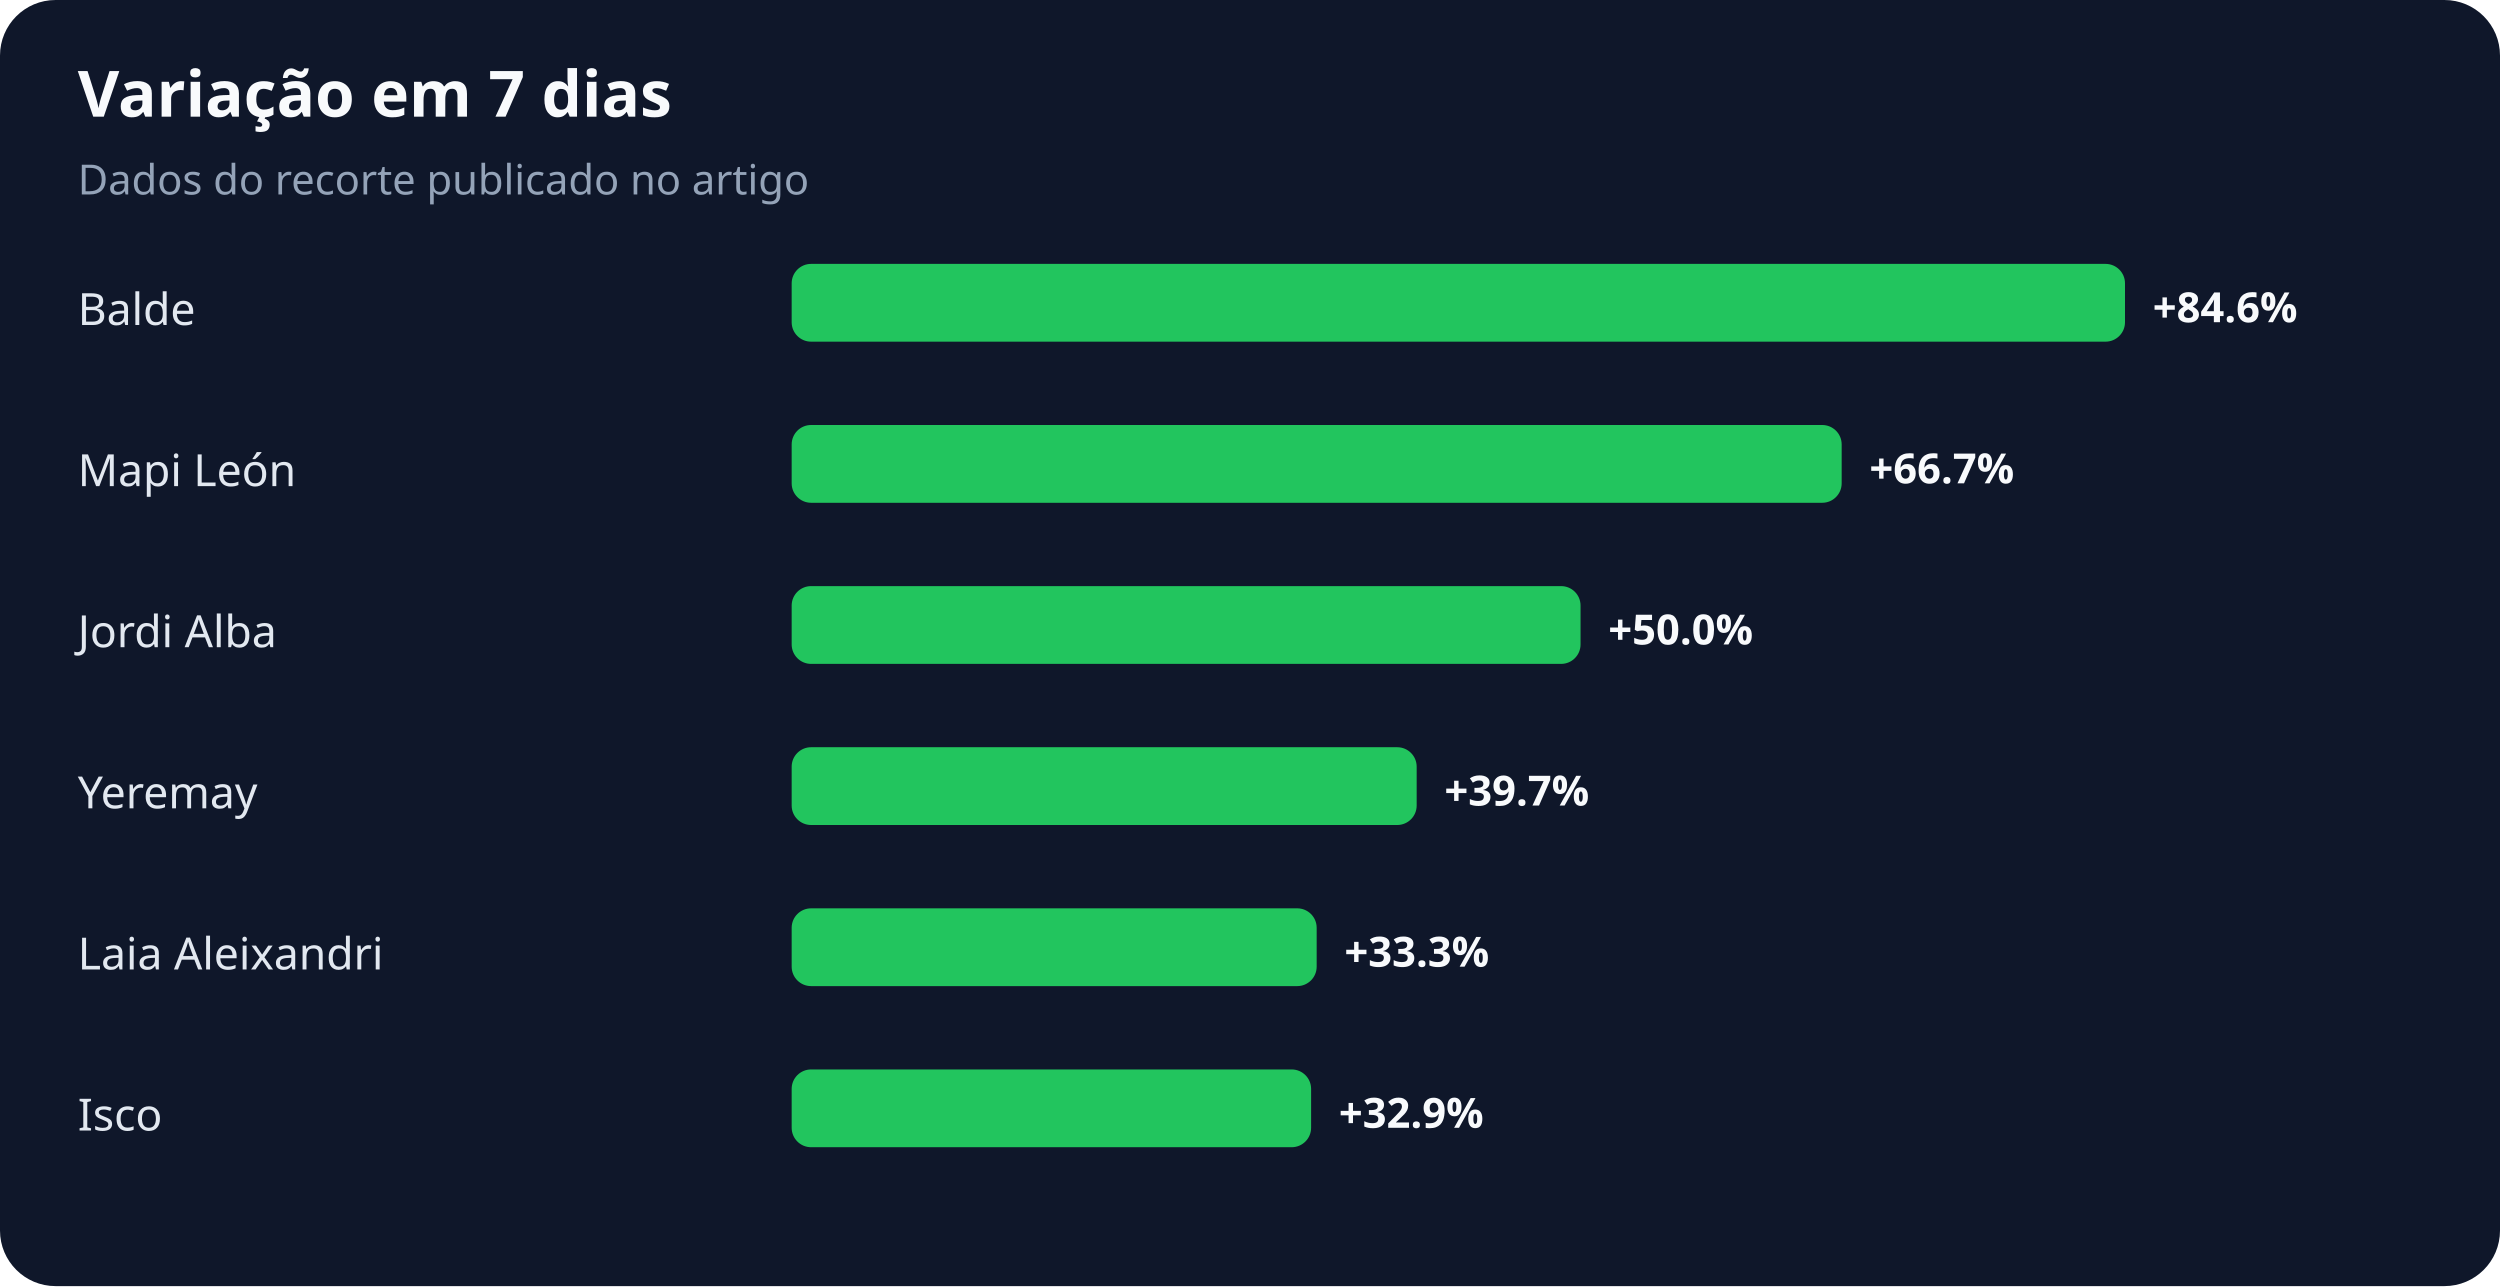
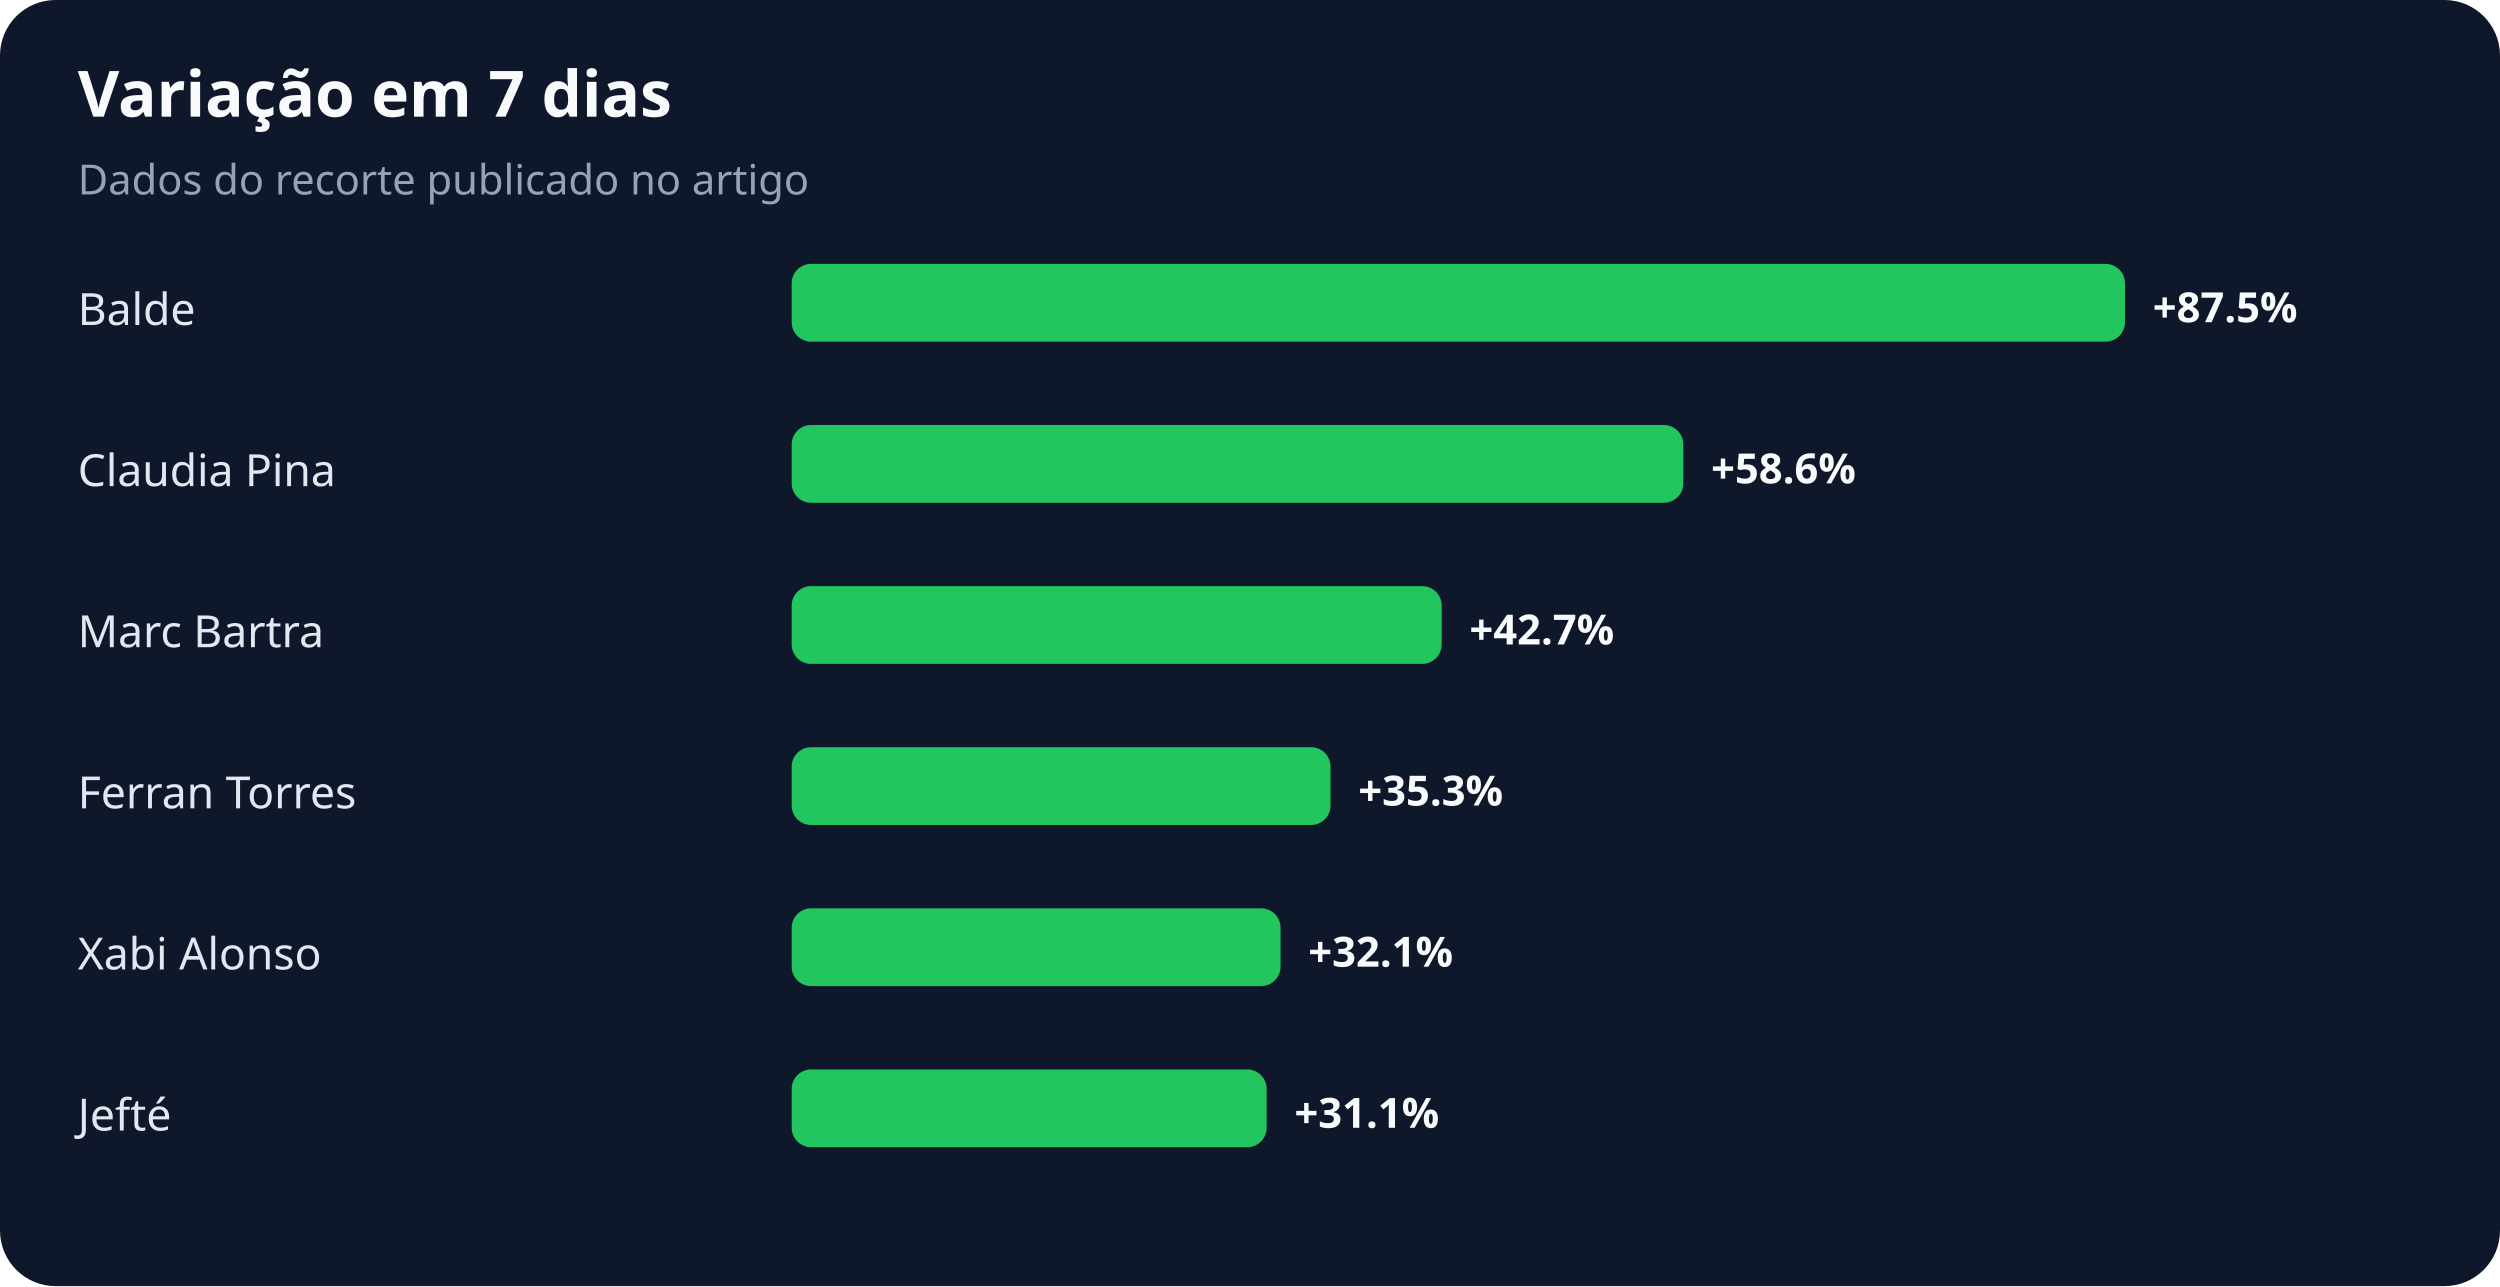
<svg xmlns="http://www.w3.org/2000/svg" width="900" height="463" viewBox="0 0 900 463" role="img" aria-labelledby="title desc">
  <rect width="100%" height="100%" rx="20" fill="#0f172a" />
  <text x="28" y="42" fill="#f8fafc" font-family="system-ui,sans-serif" font-size="23" font-weight="700">Variação em 7 dias</text>
  <text x="28" y="70" fill="#94a3b8" font-family="system-ui,sans-serif" font-size="15">Dados do recorte publicado no artigo</text>
  <text x="28" y="117" fill="#e2e8f0" font-family="system-ui,sans-serif" font-size="16">Balde</text>
  <rect x="285" y="95" width="480" height="28" rx="7" fill="#22c55e" />
-   <text x="775" y="116" fill="#f8fafc" font-family="system-ui,sans-serif" font-size="15" font-weight="700">+84.6%</text>
-   <text x="28" y="175" fill="#e2e8f0" font-family="system-ui,sans-serif" font-size="16">Mapi León</text>
-   <rect x="285" y="153" width="378" height="28" rx="7" fill="#22c55e" />
-   <text x="673" y="174" fill="#f8fafc" font-family="system-ui,sans-serif" font-size="15" font-weight="700">+66.7%</text>
-   <text x="28" y="233" fill="#e2e8f0" font-family="system-ui,sans-serif" font-size="16">Jordi Alba</text>
-   <rect x="285" y="211" width="284" height="28" rx="7" fill="#22c55e" />
-   <text x="579" y="232" fill="#f8fafc" font-family="system-ui,sans-serif" font-size="15" font-weight="700">+50.0%</text>
-   <text x="28" y="291" fill="#e2e8f0" font-family="system-ui,sans-serif" font-size="16">Yeremay</text>
-   <rect x="285" y="269" width="225" height="28" rx="7" fill="#22c55e" />
-   <text x="520" y="290" fill="#f8fafc" font-family="system-ui,sans-serif" font-size="15" font-weight="700">+39.7%</text>
-   <text x="28" y="349" fill="#e2e8f0" font-family="system-ui,sans-serif" font-size="16">Laia Aleixandri</text>
-   <rect x="285" y="327" width="189" height="28" rx="7" fill="#22c55e" />
-   <text x="484" y="348" fill="#f8fafc" font-family="system-ui,sans-serif" font-size="15" font-weight="700">+33.3%</text>
-   <text x="28" y="407" fill="#e2e8f0" font-family="system-ui,sans-serif" font-size="16">Isco</text>
-   <rect x="285" y="385" width="187" height="28" rx="7" fill="#22c55e" />
-   <text x="482" y="406" fill="#f8fafc" font-family="system-ui,sans-serif" font-size="15" font-weight="700">+32.9%</text>
+   <text x="775" y="116" fill="#f8fafc" font-family="system-ui,sans-serif" font-size="15" font-weight="700">+87.5%</text>
+   <text x="28" y="175" fill="#e2e8f0" font-family="system-ui,sans-serif" font-size="16">Claudia Pina</text>
+   <rect x="285" y="153" width="321" height="28" rx="7" fill="#22c55e" />
+   <text x="616" y="174" fill="#f8fafc" font-family="system-ui,sans-serif" font-size="15" font-weight="700">+58.6%</text>
+   <text x="28" y="233" fill="#e2e8f0" font-family="system-ui,sans-serif" font-size="16">Marc Bartra</text>
+   <rect x="285" y="211" width="234" height="28" rx="7" fill="#22c55e" />
+   <text x="529" y="232" fill="#f8fafc" font-family="system-ui,sans-serif" font-size="15" font-weight="700">+42.7%</text>
+   <text x="28" y="291" fill="#e2e8f0" font-family="system-ui,sans-serif" font-size="16">Ferran Torres</text>
+   <rect x="285" y="269" width="194" height="28" rx="7" fill="#22c55e" />
+   <text x="489" y="290" fill="#f8fafc" font-family="system-ui,sans-serif" font-size="15" font-weight="700">+35.3%</text>
+   <text x="28" y="349" fill="#e2e8f0" font-family="system-ui,sans-serif" font-size="16">Xabi Alonso</text>
+   <rect x="285" y="327" width="176" height="28" rx="7" fill="#22c55e" />
+   <text x="471" y="348" fill="#f8fafc" font-family="system-ui,sans-serif" font-size="15" font-weight="700">+32.1%</text>
+   <text x="28" y="407" fill="#e2e8f0" font-family="system-ui,sans-serif" font-size="16">Jefté</text>
+   <rect x="285" y="385" width="171" height="28" rx="7" fill="#22c55e" />
+   <text x="466" y="406" fill="#f8fafc" font-family="system-ui,sans-serif" font-size="15" font-weight="700">+31.1%</text>
</svg>
